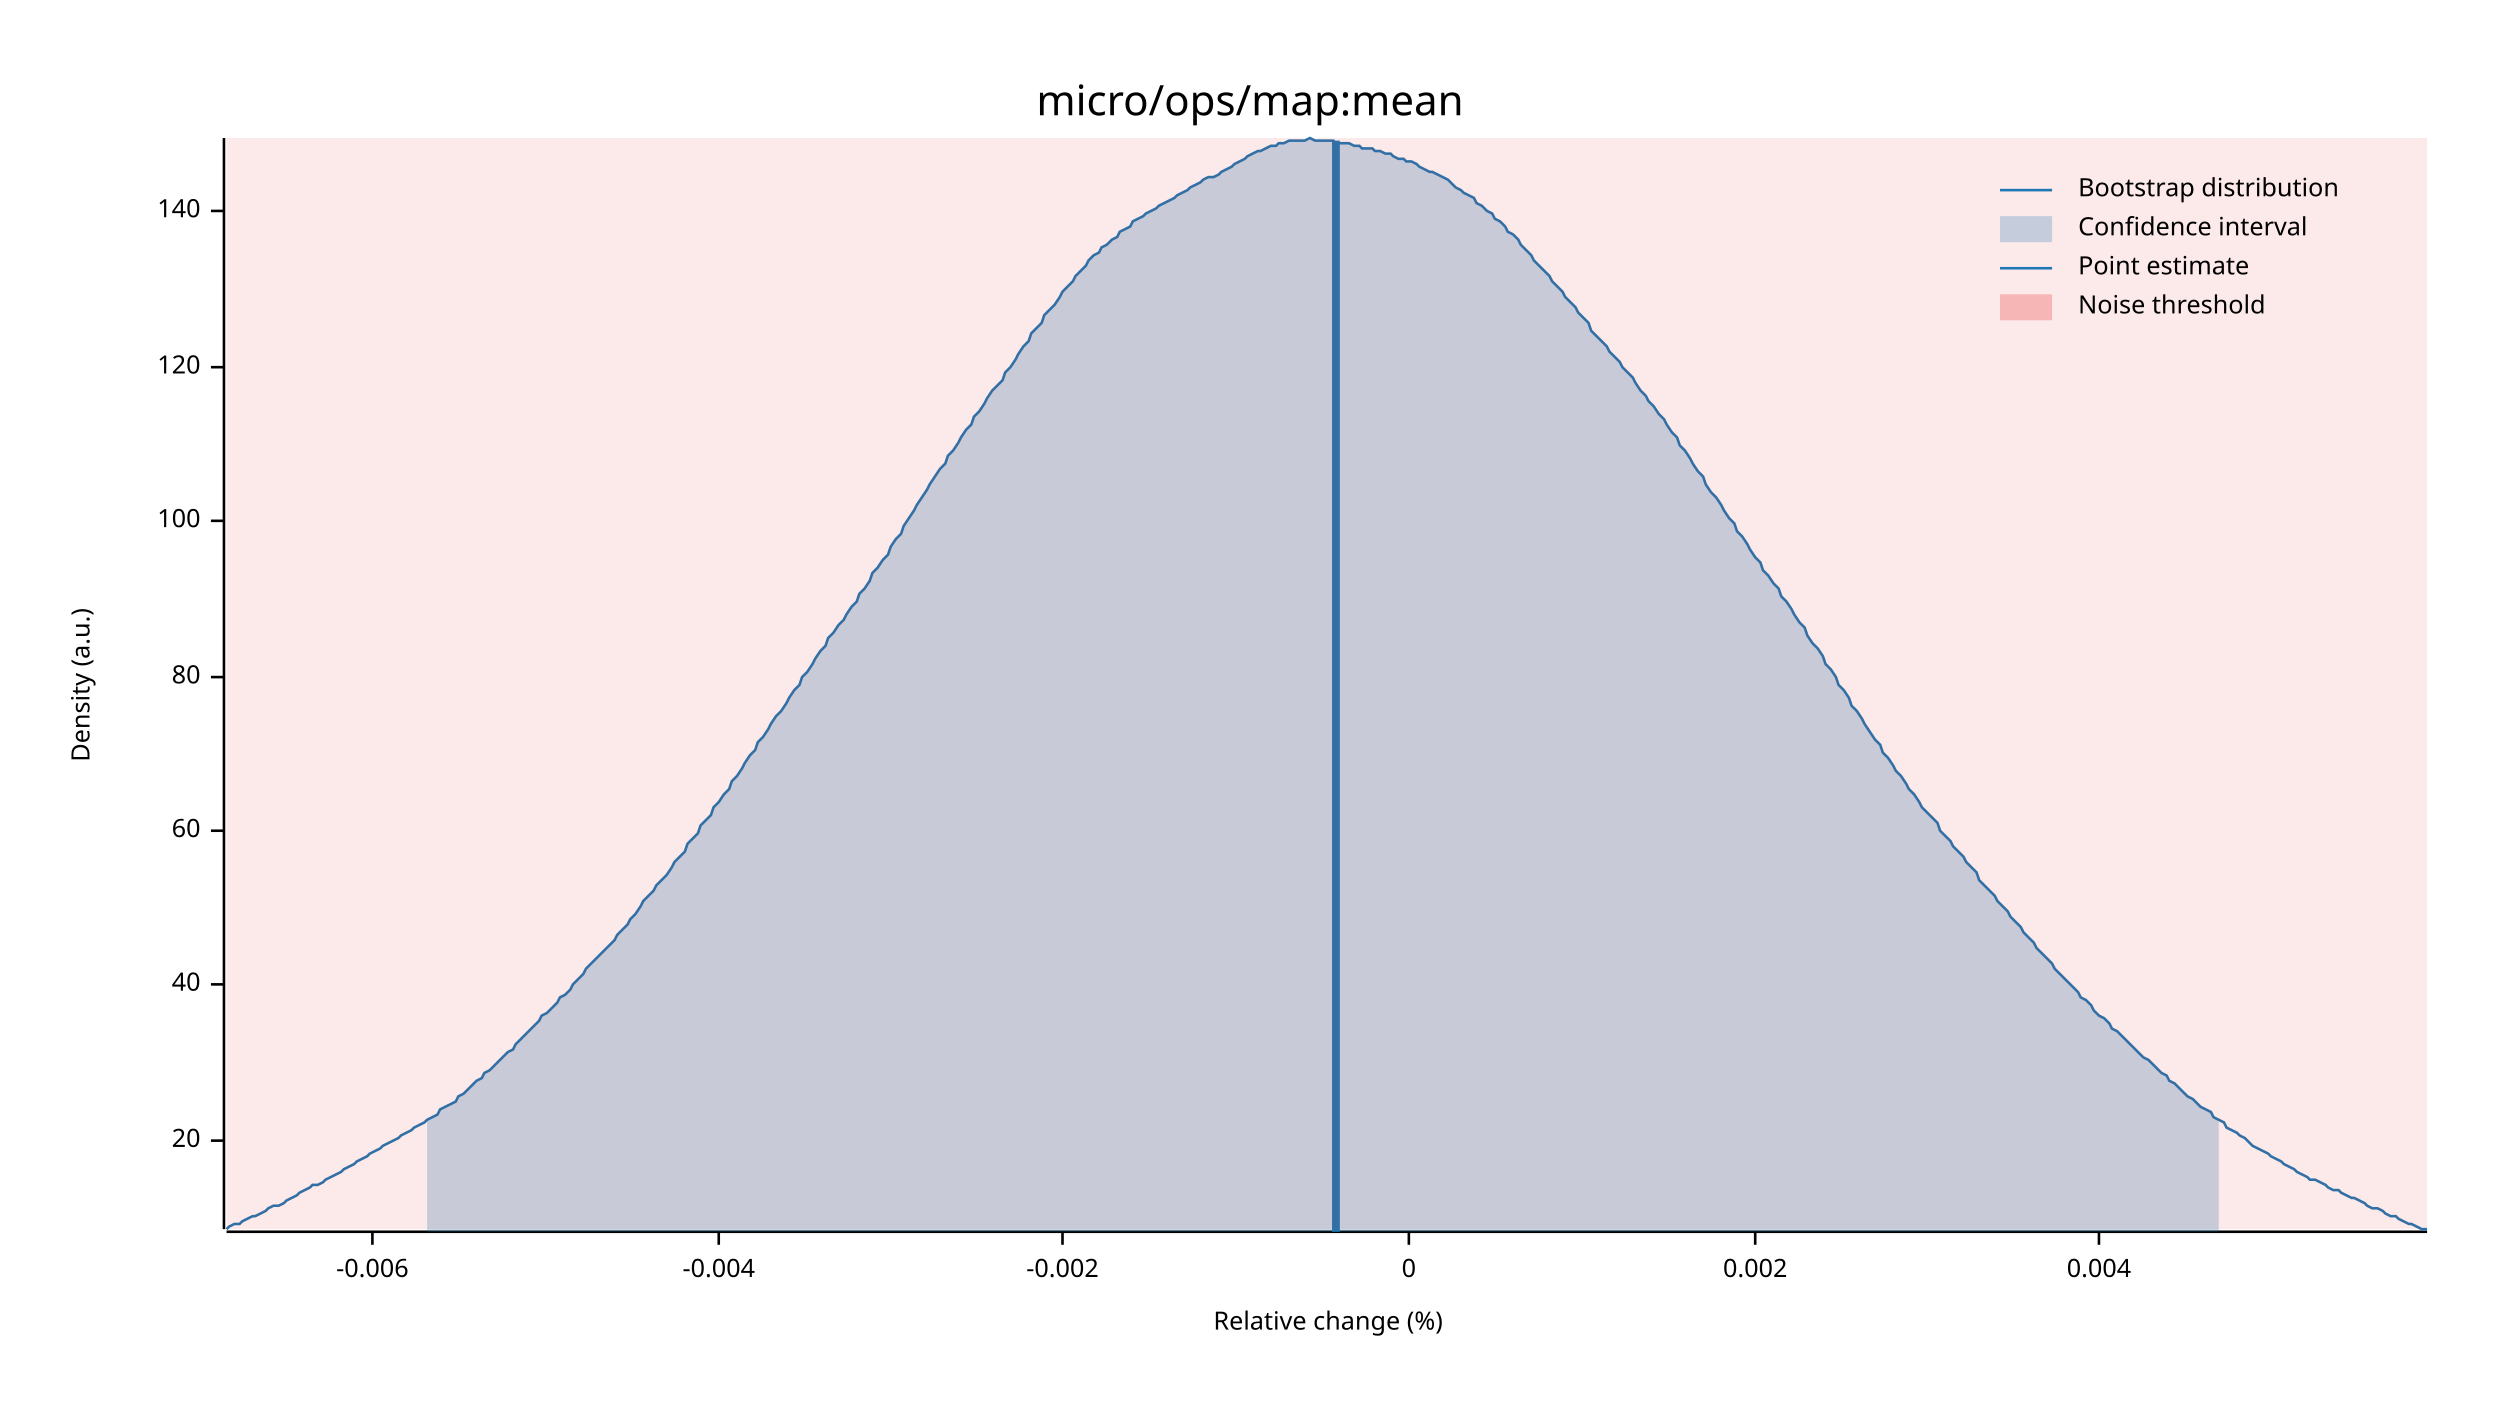
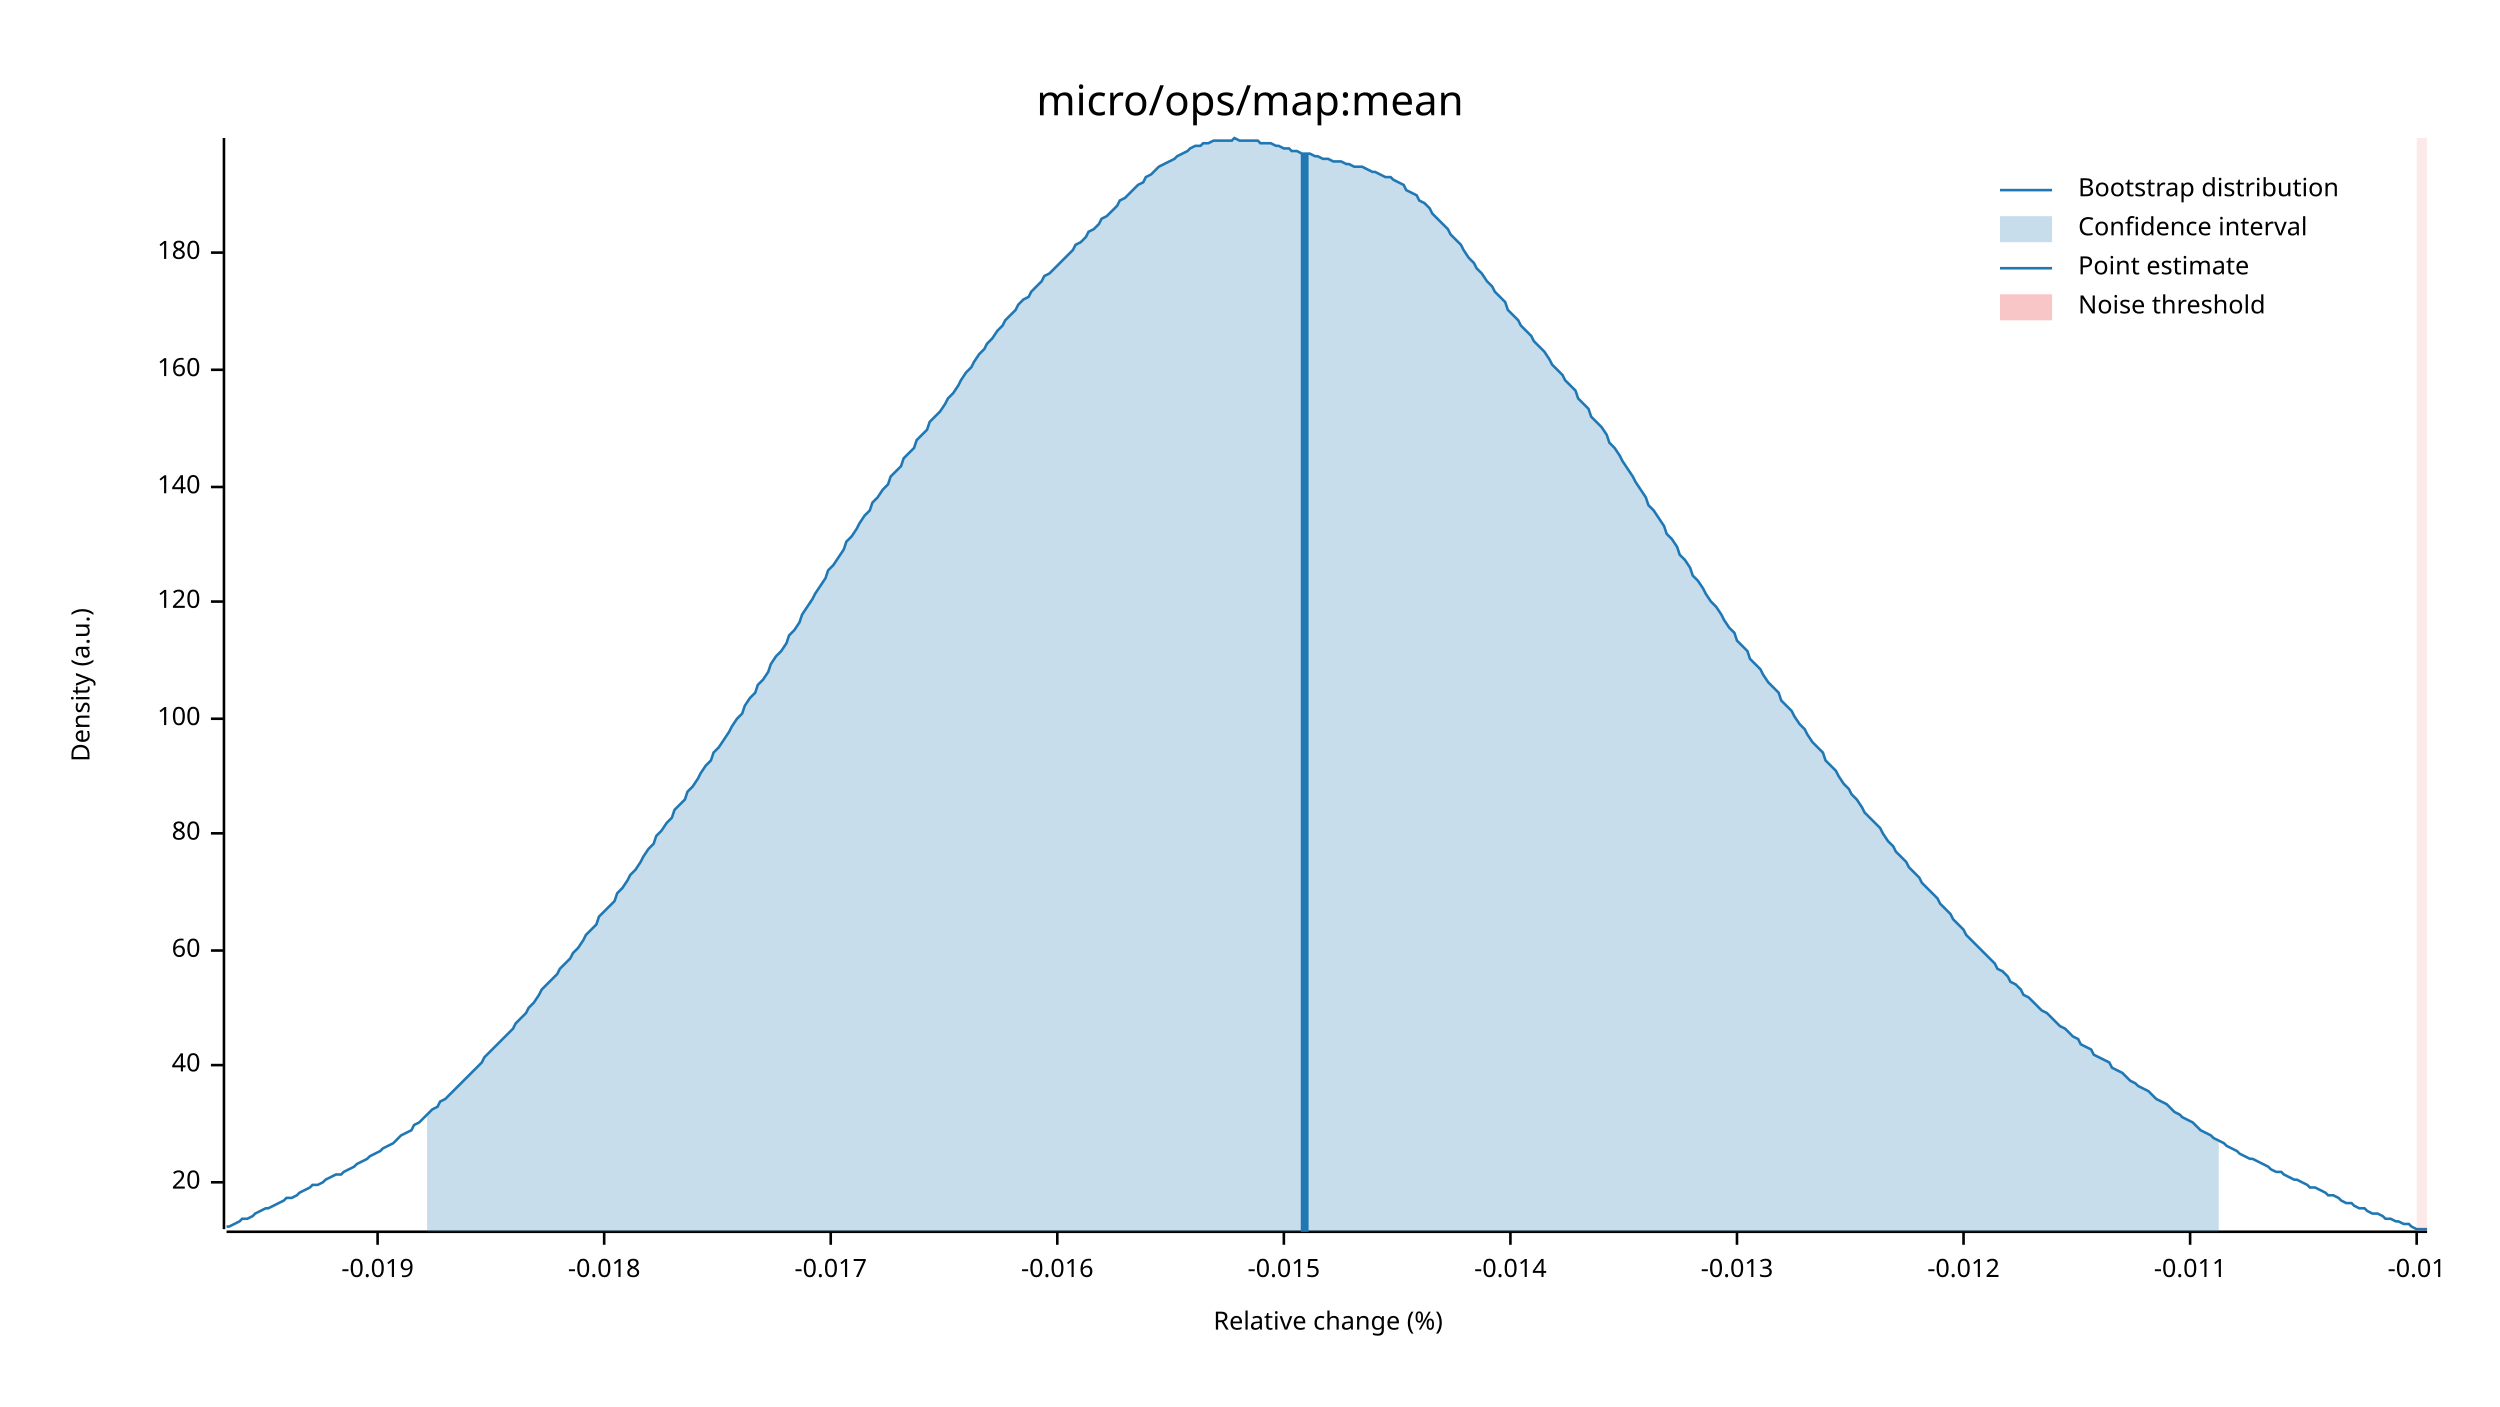
<svg xmlns="http://www.w3.org/2000/svg" width="960" height="540" viewBox="0 0 960 540">
  <text x="480" y="32" dy="0.76em" text-anchor="middle" font-family="sans-serif" font-size="16.129" opacity="1" fill="#000000">
micro/ops/map:mean
</text>
  <text x="27" y="263" dy="0.76em" text-anchor="middle" font-family="sans-serif" font-size="9.677" opacity="1" fill="#000000" transform="rotate(270, 27, 263)">
Density (a.u.)
</text>
  <text x="510" y="513" dy="-0.5ex" text-anchor="middle" font-family="sans-serif" font-size="9.677" opacity="1" fill="#000000">
Relative change (%)
</text>
  <polyline fill="none" opacity="1" stroke="#000000" stroke-width="1" points="86,53 86,472 " />
-   <text x="77" y="438" dy="0.5ex" text-anchor="end" font-family="sans-serif" font-size="9.677" opacity="1" fill="#000000">
+   <text x="77" y="454" dy="0.5ex" text-anchor="end" font-family="sans-serif" font-size="9.677" opacity="1" fill="#000000">
20
</text>
-   <polyline fill="none" opacity="1" stroke="#000000" stroke-width="1" points="81,438 86,438 " />
-   <text x="77" y="378" dy="0.5ex" text-anchor="end" font-family="sans-serif" font-size="9.677" opacity="1" fill="#000000">
+   <polyline fill="none" opacity="1" stroke="#000000" stroke-width="1" points="81,454 86,454 " />
+   <text x="77" y="409" dy="0.5ex" text-anchor="end" font-family="sans-serif" font-size="9.677" opacity="1" fill="#000000">
40
</text>
-   <polyline fill="none" opacity="1" stroke="#000000" stroke-width="1" points="81,378 86,378 " />
-   <text x="77" y="319" dy="0.5ex" text-anchor="end" font-family="sans-serif" font-size="9.677" opacity="1" fill="#000000">
+   <polyline fill="none" opacity="1" stroke="#000000" stroke-width="1" points="81,409 86,409 " />
+   <text x="77" y="365" dy="0.5ex" text-anchor="end" font-family="sans-serif" font-size="9.677" opacity="1" fill="#000000">
60
</text>
-   <polyline fill="none" opacity="1" stroke="#000000" stroke-width="1" points="81,319 86,319 " />
-   <text x="77" y="260" dy="0.5ex" text-anchor="end" font-family="sans-serif" font-size="9.677" opacity="1" fill="#000000">
+   <polyline fill="none" opacity="1" stroke="#000000" stroke-width="1" points="81,365 86,365 " />
+   <text x="77" y="320" dy="0.5ex" text-anchor="end" font-family="sans-serif" font-size="9.677" opacity="1" fill="#000000">
80
</text>
-   <polyline fill="none" opacity="1" stroke="#000000" stroke-width="1" points="81,260 86,260 " />
-   <text x="77" y="200" dy="0.5ex" text-anchor="end" font-family="sans-serif" font-size="9.677" opacity="1" fill="#000000">
+   <polyline fill="none" opacity="1" stroke="#000000" stroke-width="1" points="81,320 86,320 " />
+   <text x="77" y="276" dy="0.5ex" text-anchor="end" font-family="sans-serif" font-size="9.677" opacity="1" fill="#000000">
100
</text>
-   <polyline fill="none" opacity="1" stroke="#000000" stroke-width="1" points="81,200 86,200 " />
-   <text x="77" y="141" dy="0.5ex" text-anchor="end" font-family="sans-serif" font-size="9.677" opacity="1" fill="#000000">
+   <polyline fill="none" opacity="1" stroke="#000000" stroke-width="1" points="81,276 86,276 " />
+   <text x="77" y="231" dy="0.5ex" text-anchor="end" font-family="sans-serif" font-size="9.677" opacity="1" fill="#000000">
120
</text>
-   <polyline fill="none" opacity="1" stroke="#000000" stroke-width="1" points="81,141 86,141 " />
-   <text x="77" y="81" dy="0.5ex" text-anchor="end" font-family="sans-serif" font-size="9.677" opacity="1" fill="#000000">
+   <polyline fill="none" opacity="1" stroke="#000000" stroke-width="1" points="81,231 86,231 " />
+   <text x="77" y="187" dy="0.5ex" text-anchor="end" font-family="sans-serif" font-size="9.677" opacity="1" fill="#000000">
140
</text>
-   <polyline fill="none" opacity="1" stroke="#000000" stroke-width="1" points="81,81 86,81 " />
+   <polyline fill="none" opacity="1" stroke="#000000" stroke-width="1" points="81,187 86,187 " />
+   <text x="77" y="142" dy="0.5ex" text-anchor="end" font-family="sans-serif" font-size="9.677" opacity="1" fill="#000000">
+ 160
+ </text>
+   <polyline fill="none" opacity="1" stroke="#000000" stroke-width="1" points="81,142 86,142 " />
+   <text x="77" y="97" dy="0.5ex" text-anchor="end" font-family="sans-serif" font-size="9.677" opacity="1" fill="#000000">
+ 180
+ </text>
+   <polyline fill="none" opacity="1" stroke="#000000" stroke-width="1" points="81,97 86,97 " />
  <polyline fill="none" opacity="1" stroke="#000000" stroke-width="1" points="87,473 932,473 " />
-   <text x="143" y="483" dy="0.76em" text-anchor="middle" font-family="sans-serif" font-size="9.677" opacity="1" fill="#000000">
- -0.006
+   <text x="145" y="483" dy="0.76em" text-anchor="middle" font-family="sans-serif" font-size="9.677" opacity="1" fill="#000000">
+ -0.019
</text>
-   <polyline fill="none" opacity="1" stroke="#000000" stroke-width="1" points="143,473 143,478 " />
-   <text x="276" y="483" dy="0.76em" text-anchor="middle" font-family="sans-serif" font-size="9.677" opacity="1" fill="#000000">
- -0.004
+   <polyline fill="none" opacity="1" stroke="#000000" stroke-width="1" points="145,473 145,478 " />
+   <text x="232" y="483" dy="0.76em" text-anchor="middle" font-family="sans-serif" font-size="9.677" opacity="1" fill="#000000">
+ -0.018
</text>
-   <polyline fill="none" opacity="1" stroke="#000000" stroke-width="1" points="276,473 276,478 " />
-   <text x="408" y="483" dy="0.76em" text-anchor="middle" font-family="sans-serif" font-size="9.677" opacity="1" fill="#000000">
- -0.002
+   <polyline fill="none" opacity="1" stroke="#000000" stroke-width="1" points="232,473 232,478 " />
+   <text x="319" y="483" dy="0.76em" text-anchor="middle" font-family="sans-serif" font-size="9.677" opacity="1" fill="#000000">
+ -0.017
</text>
-   <polyline fill="none" opacity="1" stroke="#000000" stroke-width="1" points="408,473 408,478 " />
-   <text x="541" y="483" dy="0.76em" text-anchor="middle" font-family="sans-serif" font-size="9.677" opacity="1" fill="#000000">
- 0
+   <polyline fill="none" opacity="1" stroke="#000000" stroke-width="1" points="319,473 319,478 " />
+   <text x="406" y="483" dy="0.76em" text-anchor="middle" font-family="sans-serif" font-size="9.677" opacity="1" fill="#000000">
+ -0.016
</text>
-   <polyline fill="none" opacity="1" stroke="#000000" stroke-width="1" points="541,473 541,478 " />
-   <text x="674" y="483" dy="0.76em" text-anchor="middle" font-family="sans-serif" font-size="9.677" opacity="1" fill="#000000">
- 0.002
+   <polyline fill="none" opacity="1" stroke="#000000" stroke-width="1" points="406,473 406,478 " />
+   <text x="493" y="483" dy="0.76em" text-anchor="middle" font-family="sans-serif" font-size="9.677" opacity="1" fill="#000000">
+ -0.015
</text>
-   <polyline fill="none" opacity="1" stroke="#000000" stroke-width="1" points="674,473 674,478 " />
-   <text x="806" y="483" dy="0.76em" text-anchor="middle" font-family="sans-serif" font-size="9.677" opacity="1" fill="#000000">
- 0.004
+   <polyline fill="none" opacity="1" stroke="#000000" stroke-width="1" points="493,473 493,478 " />
+   <text x="580" y="483" dy="0.76em" text-anchor="middle" font-family="sans-serif" font-size="9.677" opacity="1" fill="#000000">
+ -0.014
</text>
-   <polyline fill="none" opacity="1" stroke="#000000" stroke-width="1" points="806,473 806,478 " />
-   <polyline fill="none" opacity="1" stroke="#1F78B4" stroke-width="1" points="87,472 88,471 90,470 92,470 93,469 95,468 97,467 98,467 100,466 102,465 103,464 105,463 107,463 109,462 110,461 112,460 114,459 115,458 117,457 119,456 120,455 122,455 124,454 125,453 127,452 129,451 131,450 132,449 134,448 136,447 137,446 139,445 141,444 142,443 144,442 146,441 147,440 149,439 151,438 153,437 154,436 156,435 158,434 159,433 161,432 163,431 164,430 166,429 168,428 169,426 171,425 173,424 175,423 176,421 178,420 180,418 181,417 183,415 185,414 186,412 188,411 190,409 191,408 193,406 195,404 197,403 198,401 200,399 202,397 203,396 205,394 207,392 208,390 210,389 212,387 214,385 215,383 217,382 219,380 220,378 222,376 224,374 225,372 227,370 229,368 230,367 232,365 234,363 236,361 237,359 239,357 241,355 242,353 244,351 246,348 247,346 249,344 251,342 252,340 254,338 256,336 258,333 259,331 261,329 263,327 264,324 266,322 268,320 269,317 271,315 273,313 274,310 276,308 278,305 280,303 281,300 283,298 285,295 286,293 288,290 290,288 291,285 293,283 295,280 296,278 298,275 300,273 302,270 303,268 305,265 307,263 308,260 310,258 312,255 313,253 315,250 317,248 318,245 320,243 322,240 324,238 325,236 327,233 329,231 330,228 332,226 334,223 335,220 337,218 339,215 341,213 342,210 344,207 346,205 347,202 349,199 351,196 352,194 354,191 356,188 357,186 359,183 361,180 363,178 364,175 366,173 368,170 369,168 371,165 373,163 374,160 376,158 378,155 379,153 381,150 383,148 385,146 386,143 388,141 390,138 391,136 393,133 395,131 396,128 398,126 400,124 401,121 403,119 405,117 407,114 408,112 410,110 412,108 413,106 415,104 417,102 418,100 420,98 422,97 423,95 425,94 427,92 429,91 430,89 432,88 434,87 435,85 437,84 439,83 440,82 442,81 444,80 445,79 447,78 449,77 451,76 452,75 454,74 456,73 457,72 459,71 461,70 462,69 464,68 466,68 468,67 469,66 471,65 473,64 474,63 476,62 478,61 479,60 481,59 483,58 484,58 486,57 488,56 490,56 491,55 493,55 495,54 496,54 498,54 500,54 501,54 503,53 505,54 506,54 508,54 510,54 512,54 513,55 515,55 517,55 518,55 520,56 522,56 523,57 525,57 527,57 528,58 530,58 532,59 534,59 535,60 537,61 539,61 540,62 542,62 544,63 545,64 547,65 549,66 550,66 552,67 554,68 556,69 557,70 559,72 561,73 562,74 564,75 566,76 567,78 569,79 571,81 573,82 574,84 576,85 578,87 579,89 581,90 583,92 584,94 586,96 588,98 589,100 591,102 593,104 595,106 596,108 598,110 600,112 601,114 603,116 605,118 606,120 608,122 610,124 611,127 613,129 615,131 617,133 618,135 620,137 622,139 623,141 625,143 627,145 628,147 630,150 632,152 633,154 635,156 637,159 639,161 640,163 642,166 644,168 645,171 647,173 649,176 650,178 652,181 654,183 655,186 657,189 659,191 661,194 662,196 664,199 666,201 667,204 669,206 671,209 672,211 674,214 676,216 677,219 679,221 681,224 683,226 684,229 686,231 688,234 689,236 691,239 693,241 694,244 696,247 698,249 700,252 701,255 703,257 705,260 706,263 708,265 710,268 711,271 713,273 715,276 716,278 718,281 720,284 722,286 723,289 725,291 727,294 728,296 730,298 732,301 733,303 735,305 737,308 738,310 740,312 742,314 744,316 745,319 747,321 749,323 750,325 752,327 754,329 755,331 757,333 759,335 760,338 762,340 764,342 766,344 767,346 769,348 771,350 772,352 774,354 776,356 777,358 779,360 781,362 782,364 784,366 786,368 788,370 789,372 791,374 793,376 794,377 796,379 798,381 799,383 801,384 803,386 804,388 806,390 808,391 810,393 811,395 813,396 815,398 816,399 818,401 820,403 821,404 823,406 825,407 827,409 828,410 830,412 832,413 833,415 835,416 837,418 838,419 840,421 842,422 843,423 845,425 847,426 849,427 850,429 852,430 854,431 855,433 857,434 859,435 860,436 862,437 864,439 865,440 867,441 869,442 871,443 872,444 874,445 876,446 877,447 879,448 881,449 882,450 884,451 886,452 887,453 889,453 891,454 893,455 894,456 896,457 898,457 899,458 901,459 903,460 904,460 906,461 908,462 909,463 911,464 913,464 915,465 916,466 918,467 920,467 921,468 923,469 925,470 926,470 928,471 930,472 932,472 " />
-   <polygon opacity="0.25" fill="#1F78B4" points="164,430 166,429 168,428 169,426 171,425 173,424 175,423 176,421 178,420 180,418 181,417 183,415 185,414 186,412 188,411 190,409 191,408 193,406 195,404 197,403 198,401 200,399 202,397 203,396 205,394 207,392 208,390 210,389 212,387 214,385 215,383 217,382 219,380 220,378 222,376 224,374 225,372 227,370 229,368 230,367 232,365 234,363 236,361 237,359 239,357 241,355 242,353 244,351 246,348 247,346 249,344 251,342 252,340 254,338 256,336 258,333 259,331 261,329 263,327 264,324 266,322 268,320 269,317 271,315 273,313 274,310 276,308 278,305 280,303 281,300 283,298 285,295 286,293 288,290 290,288 291,285 293,283 295,280 296,278 298,275 300,273 302,270 303,268 305,265 307,263 308,260 310,258 312,255 313,253 315,250 317,248 318,245 320,243 322,240 324,238 325,236 327,233 329,231 330,228 332,226 334,223 335,220 337,218 339,215 341,213 342,210 344,207 346,205 347,202 349,199 351,196 352,194 354,191 356,188 357,186 359,183 361,180 363,178 364,175 366,173 368,170 369,168 371,165 373,163 374,160 376,158 378,155 379,153 381,150 383,148 385,146 386,143 388,141 390,138 391,136 393,133 395,131 396,128 398,126 400,124 401,121 403,119 405,117 407,114 408,112 410,110 412,108 413,106 415,104 417,102 418,100 420,98 422,97 423,95 425,94 427,92 429,91 430,89 432,88 434,87 435,85 437,84 439,83 440,82 442,81 444,80 445,79 447,78 449,77 451,76 452,75 454,74 456,73 457,72 459,71 461,70 462,69 464,68 466,68 468,67 469,66 471,65 473,64 474,63 476,62 478,61 479,60 481,59 483,58 484,58 486,57 488,56 490,56 491,55 493,55 495,54 496,54 498,54 500,54 501,54 503,53 505,54 506,54 508,54 510,54 512,54 513,55 515,55 517,55 518,55 520,56 522,56 523,57 525,57 527,57 528,58 530,58 532,59 534,59 535,60 537,61 539,61 540,62 542,62 544,63 545,64 547,65 549,66 550,66 552,67 554,68 556,69 557,70 559,72 561,73 562,74 564,75 566,76 567,78 569,79 571,81 573,82 574,84 576,85 578,87 579,89 581,90 583,92 584,94 586,96 588,98 589,100 591,102 593,104 595,106 596,108 598,110 600,112 601,114 603,116 605,118 606,120 608,122 610,124 611,127 613,129 615,131 617,133 618,135 620,137 622,139 623,141 625,143 627,145 628,147 630,150 632,152 633,154 635,156 637,159 639,161 640,163 642,166 644,168 645,171 647,173 649,176 650,178 652,181 654,183 655,186 657,189 659,191 661,194 662,196 664,199 666,201 667,204 669,206 671,209 672,211 674,214 676,216 677,219 679,221 681,224 683,226 684,229 686,231 688,234 689,236 691,239 693,241 694,244 696,247 698,249 700,252 701,255 703,257 705,260 706,263 708,265 710,268 711,271 713,273 715,276 716,278 718,281 720,284 722,286 723,289 725,291 727,294 728,296 730,298 732,301 733,303 735,305 737,308 738,310 740,312 742,314 744,316 745,319 747,321 749,323 750,325 752,327 754,329 755,331 757,333 759,335 760,338 762,340 764,342 766,344 767,346 769,348 771,350 772,352 774,354 776,356 777,358 779,360 781,362 782,364 784,366 786,368 788,370 789,372 791,374 793,376 794,377 796,379 798,381 799,383 801,384 803,386 804,388 806,390 808,391 810,393 811,395 813,396 815,398 816,399 818,401 820,403 821,404 823,406 825,407 827,409 828,410 830,412 832,413 833,415 835,416 837,418 838,419 840,421 842,422 843,423 845,425 847,426 849,427 850,429 852,430 852,473 164,473 " />
-   <polyline fill="none" opacity="1" stroke="#1F78B4" stroke-width="3" points="513,473 513,54 " />
-   <rect x="87" y="53" width="845" height="419" opacity="0.1" fill="#E31A1C" stroke="none" />
+   <polyline fill="none" opacity="1" stroke="#000000" stroke-width="1" points="580,473 580,478 " />
+   <text x="667" y="483" dy="0.76em" text-anchor="middle" font-family="sans-serif" font-size="9.677" opacity="1" fill="#000000">
+ -0.013
+ </text>
+   <polyline fill="none" opacity="1" stroke="#000000" stroke-width="1" points="667,473 667,478 " />
+   <text x="754" y="483" dy="0.76em" text-anchor="middle" font-family="sans-serif" font-size="9.677" opacity="1" fill="#000000">
+ -0.012
+ </text>
+   <polyline fill="none" opacity="1" stroke="#000000" stroke-width="1" points="754,473 754,478 " />
+   <text x="841" y="483" dy="0.76em" text-anchor="middle" font-family="sans-serif" font-size="9.677" opacity="1" fill="#000000">
+ -0.011
+ </text>
+   <polyline fill="none" opacity="1" stroke="#000000" stroke-width="1" points="841,473 841,478 " />
+   <text x="928" y="483" dy="0.76em" text-anchor="middle" font-family="sans-serif" font-size="9.677" opacity="1" fill="#000000">
+ -0.01
+ </text>
+   <polyline fill="none" opacity="1" stroke="#000000" stroke-width="1" points="928,473 928,478 " />
+   <polyline fill="none" opacity="1" stroke="#1F78B4" stroke-width="1" points="87,471 88,471 90,470 92,469 93,468 95,468 97,467 98,466 100,465 102,464 103,464 105,463 107,462 109,461 110,460 112,460 114,459 115,458 117,457 119,456 120,455 122,455 124,454 125,453 127,452 129,451 131,451 132,450 134,449 136,448 137,447 139,446 141,445 142,444 144,443 146,442 147,441 149,440 151,439 153,437 154,436 156,435 158,434 159,432 161,431 163,429 164,428 166,426 168,425 169,423 171,422 173,420 175,418 176,417 178,415 180,413 181,412 183,410 185,408 186,406 188,404 190,402 191,401 193,399 195,397 197,395 198,393 200,391 202,389 203,387 205,385 207,382 208,380 210,378 212,376 214,374 215,372 217,370 219,368 220,366 222,364 224,361 225,359 227,357 229,355 230,352 232,350 234,348 236,346 237,343 239,341 241,338 242,336 244,334 246,331 247,329 249,326 251,324 252,321 254,319 256,316 258,314 259,311 261,309 263,307 264,304 266,302 268,299 269,297 271,294 273,292 274,289 276,287 278,284 280,281 281,279 283,276 285,274 286,271 288,268 290,266 291,263 293,261 295,258 296,255 298,252 300,250 302,247 303,244 305,242 307,239 308,236 310,233 312,230 313,228 315,225 317,222 318,219 320,217 322,214 324,211 325,208 327,206 329,203 330,201 332,198 334,196 335,193 337,191 339,188 341,186 342,183 344,181 346,179 347,176 349,174 351,172 352,169 354,167 356,165 357,162 359,160 361,158 363,155 364,153 366,151 368,148 369,146 371,143 373,141 374,139 376,136 378,134 379,132 381,130 383,127 385,125 386,123 388,121 390,119 391,117 393,115 395,114 396,112 398,110 400,108 401,106 403,105 405,103 407,101 408,100 410,98 412,96 413,94 415,93 417,91 418,89 420,88 422,86 423,84 425,83 427,81 429,79 430,77 432,76 434,74 435,73 437,71 439,70 440,68 442,67 444,65 445,64 447,63 449,62 451,61 452,60 454,59 456,58 457,57 459,56 461,56 462,55 464,55 466,54 468,54 469,54 471,54 473,54 474,53 476,54 478,54 479,54 481,54 483,54 484,55 486,55 488,55 490,56 491,56 493,57 495,57 496,58 498,58 500,59 501,59 503,59 505,60 506,60 508,61 510,61 512,62 513,62 515,62 517,63 518,63 520,64 522,64 523,64 525,65 527,66 528,66 530,67 532,68 534,68 535,69 537,70 539,71 540,73 542,74 544,75 545,77 547,78 549,80 550,82 552,84 554,86 556,88 557,90 559,92 561,94 562,96 564,99 566,101 567,103 569,105 571,108 573,110 574,112 576,114 578,116 579,119 581,121 583,123 584,125 586,127 588,129 589,131 591,133 593,135 595,138 596,140 598,142 600,144 601,146 603,148 605,150 606,153 608,155 610,157 611,160 613,162 615,164 617,167 618,170 620,172 622,175 623,177 625,180 627,183 628,185 630,188 632,191 633,194 635,196 637,199 639,202 640,205 642,207 644,210 645,213 647,215 649,218 650,221 652,223 654,226 655,228 657,231 659,233 661,236 662,238 664,241 666,243 667,246 669,248 671,250 672,253 674,255 676,257 677,259 679,262 681,264 683,266 684,269 686,271 688,273 689,275 691,278 693,280 694,282 696,285 698,287 700,289 701,292 703,294 705,296 706,298 708,301 710,303 711,305 713,307 715,310 716,312 718,314 720,316 722,318 723,320 725,323 727,325 728,327 730,329 732,331 733,333 735,335 737,337 738,339 740,341 742,343 744,345 745,347 747,349 749,351 750,353 752,355 754,357 755,359 757,361 759,363 760,364 762,366 764,368 766,370 767,372 769,373 771,375 772,377 774,378 776,380 777,382 779,383 781,385 782,386 784,388 786,389 788,391 789,392 791,394 793,395 794,396 796,398 798,399 799,401 801,402 803,403 804,405 806,406 808,407 810,408 811,410 813,411 815,412 816,413 818,415 820,416 821,417 823,418 825,419 827,421 828,422 830,423 832,424 833,425 835,427 837,428 838,429 840,430 842,431 843,432 845,434 847,435 849,436 850,437 852,438 854,439 855,440 857,441 859,442 860,443 862,444 864,445 865,445 867,446 869,447 871,448 872,449 874,450 876,450 877,451 879,452 881,453 882,453 884,454 886,455 887,456 889,456 891,457 893,458 894,459 896,459 898,460 899,461 901,462 903,462 904,463 906,464 908,464 909,465 911,466 913,466 915,467 916,468 918,468 920,469 921,469 923,470 925,470 926,471 928,472 930,472 932,472 " />
+   <polygon opacity="0.25" fill="#1F78B4" points="164,428 166,426 168,425 169,423 171,422 173,420 175,418 176,417 178,415 180,413 181,412 183,410 185,408 186,406 188,404 190,402 191,401 193,399 195,397 197,395 198,393 200,391 202,389 203,387 205,385 207,382 208,380 210,378 212,376 214,374 215,372 217,370 219,368 220,366 222,364 224,361 225,359 227,357 229,355 230,352 232,350 234,348 236,346 237,343 239,341 241,338 242,336 244,334 246,331 247,329 249,326 251,324 252,321 254,319 256,316 258,314 259,311 261,309 263,307 264,304 266,302 268,299 269,297 271,294 273,292 274,289 276,287 278,284 280,281 281,279 283,276 285,274 286,271 288,268 290,266 291,263 293,261 295,258 296,255 298,252 300,250 302,247 303,244 305,242 307,239 308,236 310,233 312,230 313,228 315,225 317,222 318,219 320,217 322,214 324,211 325,208 327,206 329,203 330,201 332,198 334,196 335,193 337,191 339,188 341,186 342,183 344,181 346,179 347,176 349,174 351,172 352,169 354,167 356,165 357,162 359,160 361,158 363,155 364,153 366,151 368,148 369,146 371,143 373,141 374,139 376,136 378,134 379,132 381,130 383,127 385,125 386,123 388,121 390,119 391,117 393,115 395,114 396,112 398,110 400,108 401,106 403,105 405,103 407,101 408,100 410,98 412,96 413,94 415,93 417,91 418,89 420,88 422,86 423,84 425,83 427,81 429,79 430,77 432,76 434,74 435,73 437,71 439,70 440,68 442,67 444,65 445,64 447,63 449,62 451,61 452,60 454,59 456,58 457,57 459,56 461,56 462,55 464,55 466,54 468,54 469,54 471,54 473,54 474,53 476,54 478,54 479,54 481,54 483,54 484,55 486,55 488,55 490,56 491,56 493,57 495,57 496,58 498,58 500,59 501,59 503,59 505,60 506,60 508,61 510,61 512,62 513,62 515,62 517,63 518,63 520,64 522,64 523,64 525,65 527,66 528,66 530,67 532,68 534,68 535,69 537,70 539,71 540,73 542,74 544,75 545,77 547,78 549,80 550,82 552,84 554,86 556,88 557,90 559,92 561,94 562,96 564,99 566,101 567,103 569,105 571,108 573,110 574,112 576,114 578,116 579,119 581,121 583,123 584,125 586,127 588,129 589,131 591,133 593,135 595,138 596,140 598,142 600,144 601,146 603,148 605,150 606,153 608,155 610,157 611,160 613,162 615,164 617,167 618,170 620,172 622,175 623,177 625,180 627,183 628,185 630,188 632,191 633,194 635,196 637,199 639,202 640,205 642,207 644,210 645,213 647,215 649,218 650,221 652,223 654,226 655,228 657,231 659,233 661,236 662,238 664,241 666,243 667,246 669,248 671,250 672,253 674,255 676,257 677,259 679,262 681,264 683,266 684,269 686,271 688,273 689,275 691,278 693,280 694,282 696,285 698,287 700,289 701,292 703,294 705,296 706,298 708,301 710,303 711,305 713,307 715,310 716,312 718,314 720,316 722,318 723,320 725,323 727,325 728,327 730,329 732,331 733,333 735,335 737,337 738,339 740,341 742,343 744,345 745,347 747,349 749,351 750,353 752,355 754,357 755,359 757,361 759,363 760,364 762,366 764,368 766,370 767,372 769,373 771,375 772,377 774,378 776,380 777,382 779,383 781,385 782,386 784,388 786,389 788,391 789,392 791,394 793,395 794,396 796,398 798,399 799,401 801,402 803,403 804,405 806,406 808,407 810,408 811,410 813,411 815,412 816,413 818,415 820,416 821,417 823,418 825,419 827,421 828,422 830,423 832,424 833,425 835,427 837,428 838,429 840,430 842,431 843,432 845,434 847,435 849,436 850,437 852,438 852,473 164,473 " />
+   <polyline fill="none" opacity="1" stroke="#1F78B4" stroke-width="3" points="501,473 501,59 " />
+   <rect x="928" y="53" width="4" height="419" opacity="0.1" fill="#E31A1C" stroke="none" />
  <text x="798" y="68" dy="0.76em" text-anchor="start" font-family="sans-serif" font-size="9.677" opacity="1" fill="#000000">
Bootstrap distribution
</text>
  <text x="798" y="83" dy="0.76em" text-anchor="start" font-family="sans-serif" font-size="9.677" opacity="1" fill="#000000">
Confidence interval
</text>
  <text x="798" y="98" dy="0.76em" text-anchor="start" font-family="sans-serif" font-size="9.677" opacity="1" fill="#000000">
Point estimate
</text>
  <text x="798" y="113" dy="0.76em" text-anchor="start" font-family="sans-serif" font-size="9.677" opacity="1" fill="#000000">
Noise threshold
</text>
  <polyline fill="none" opacity="1" stroke="#1F78B4" stroke-width="1" points="768,73 788,73 " />
  <rect x="768" y="83" width="20" height="10" opacity="0.25" fill="#1F78B4" stroke="none" />
  <polyline fill="none" opacity="1" stroke="#1F78B4" stroke-width="1" points="768,103 788,103 " />
  <rect x="768" y="113" width="20" height="10" opacity="0.25" fill="#E31A1C" stroke="none" />
</svg>
